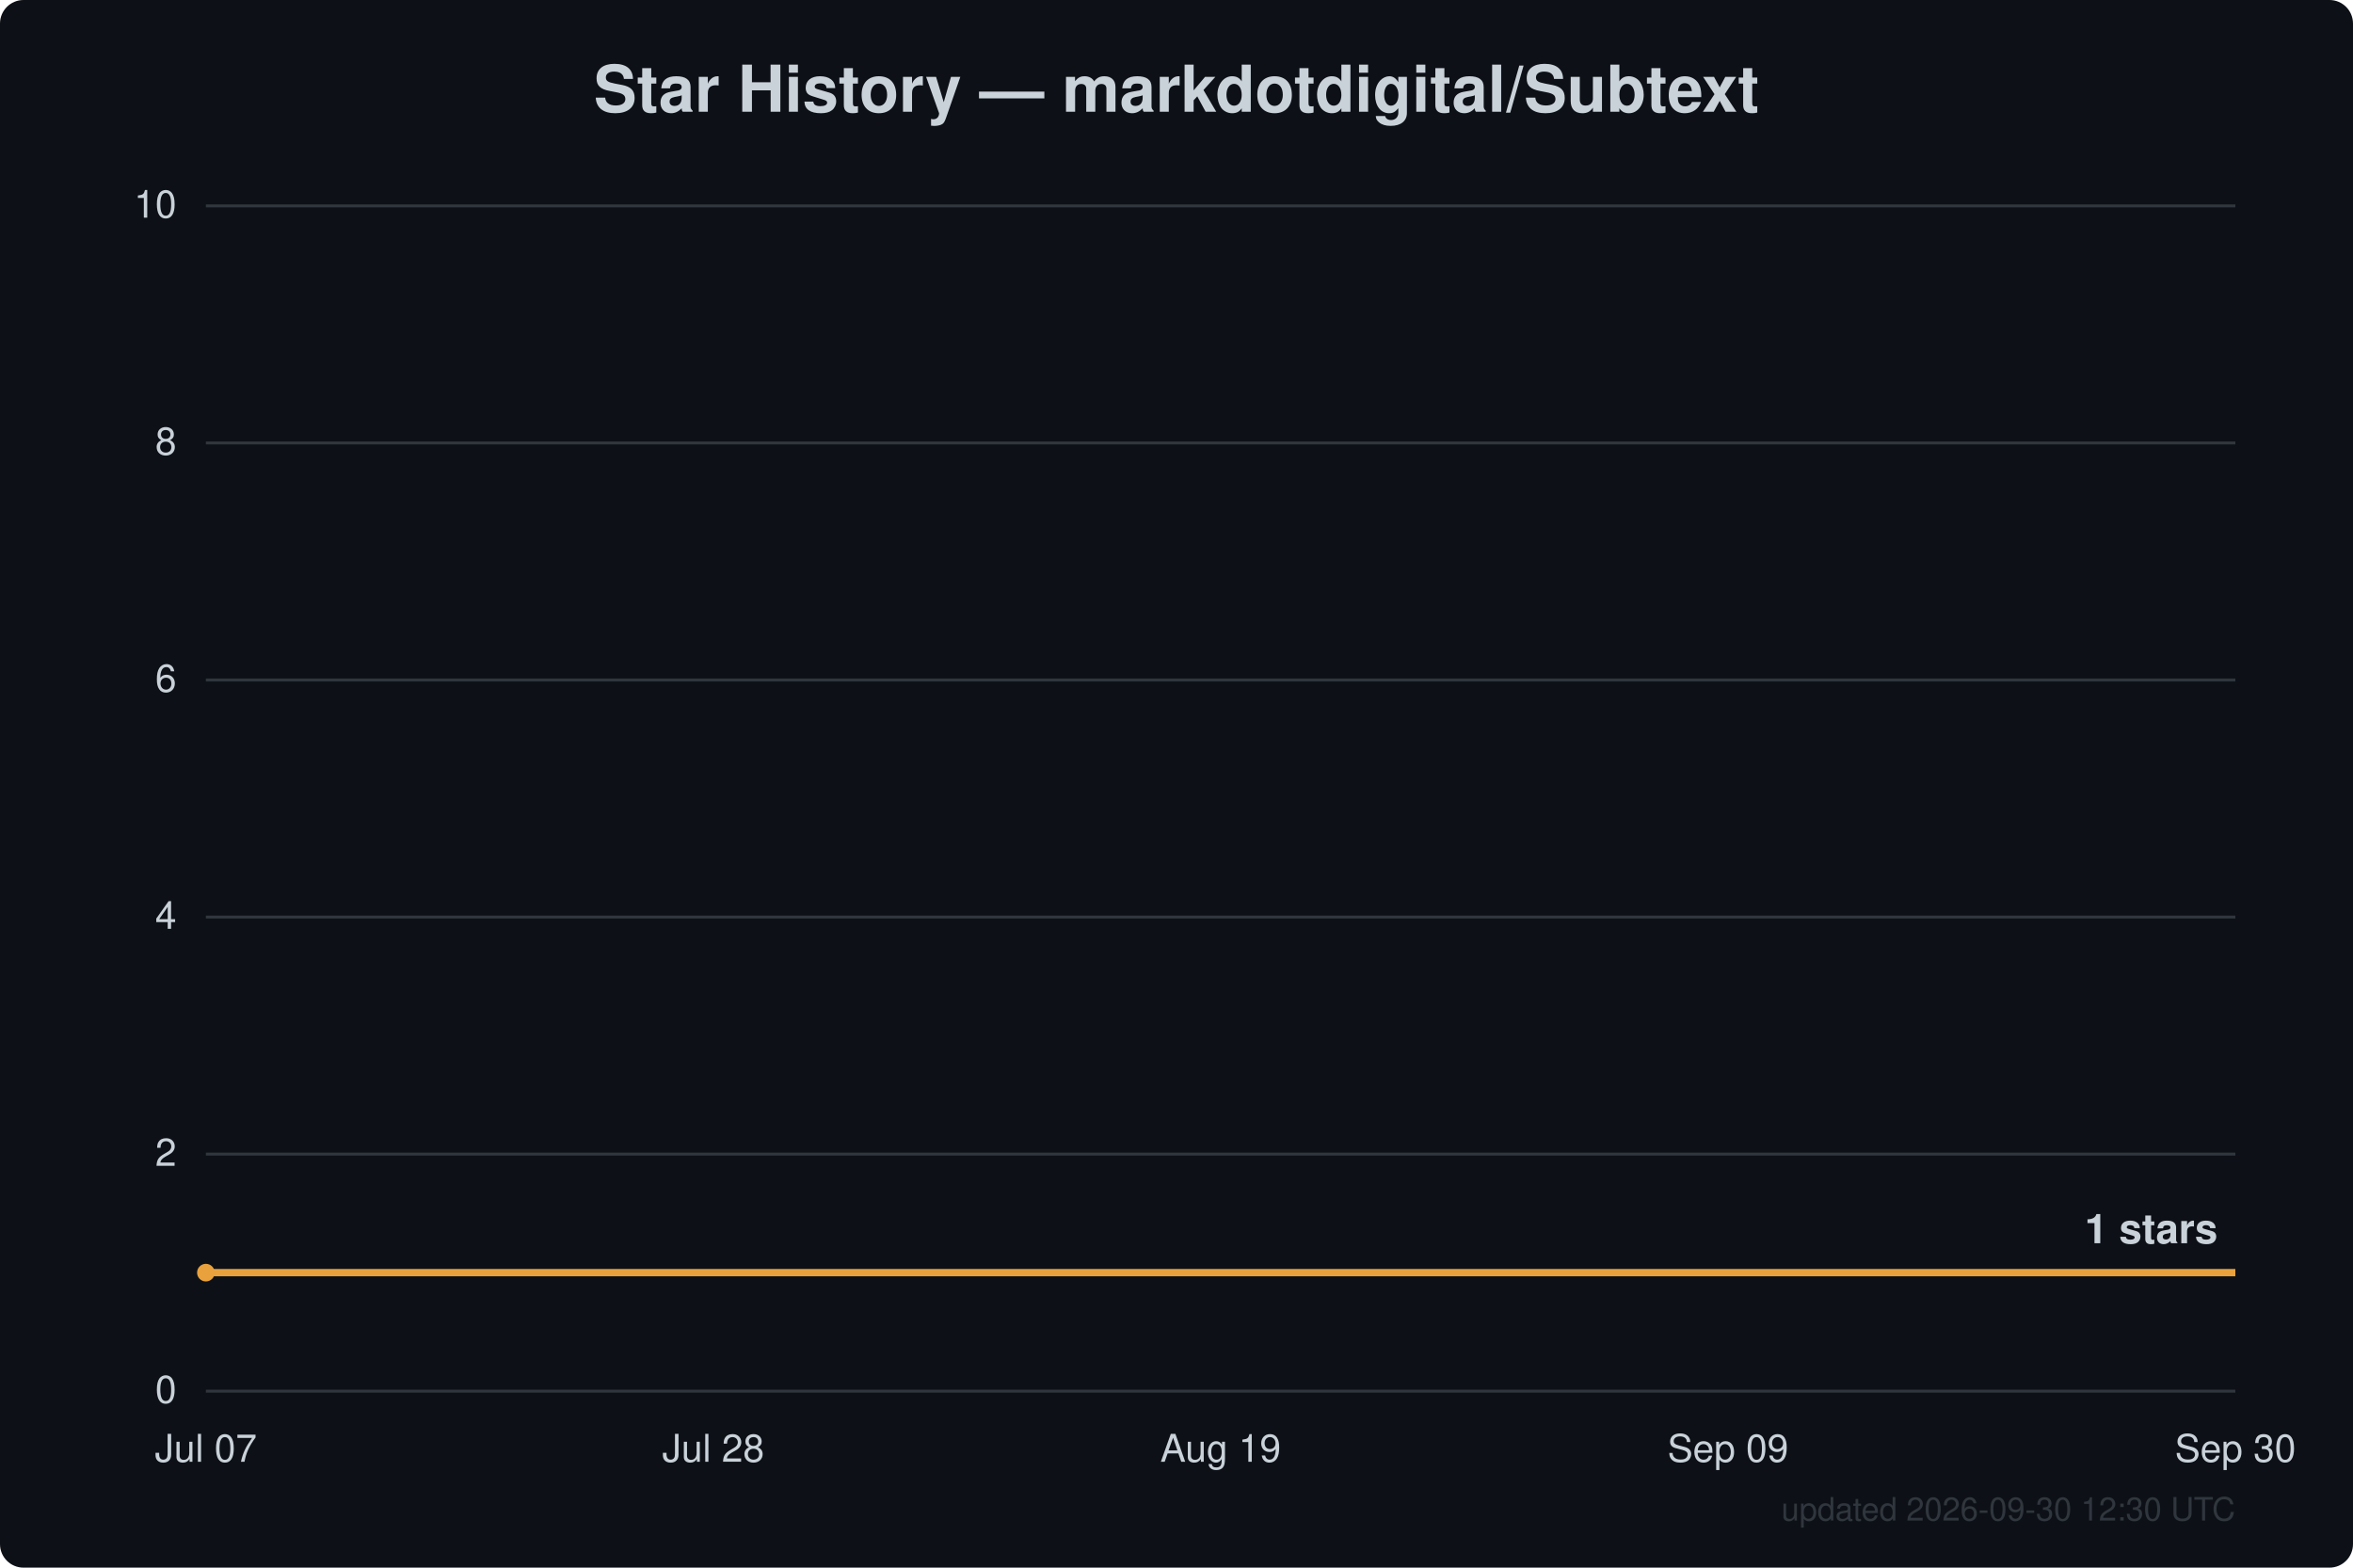
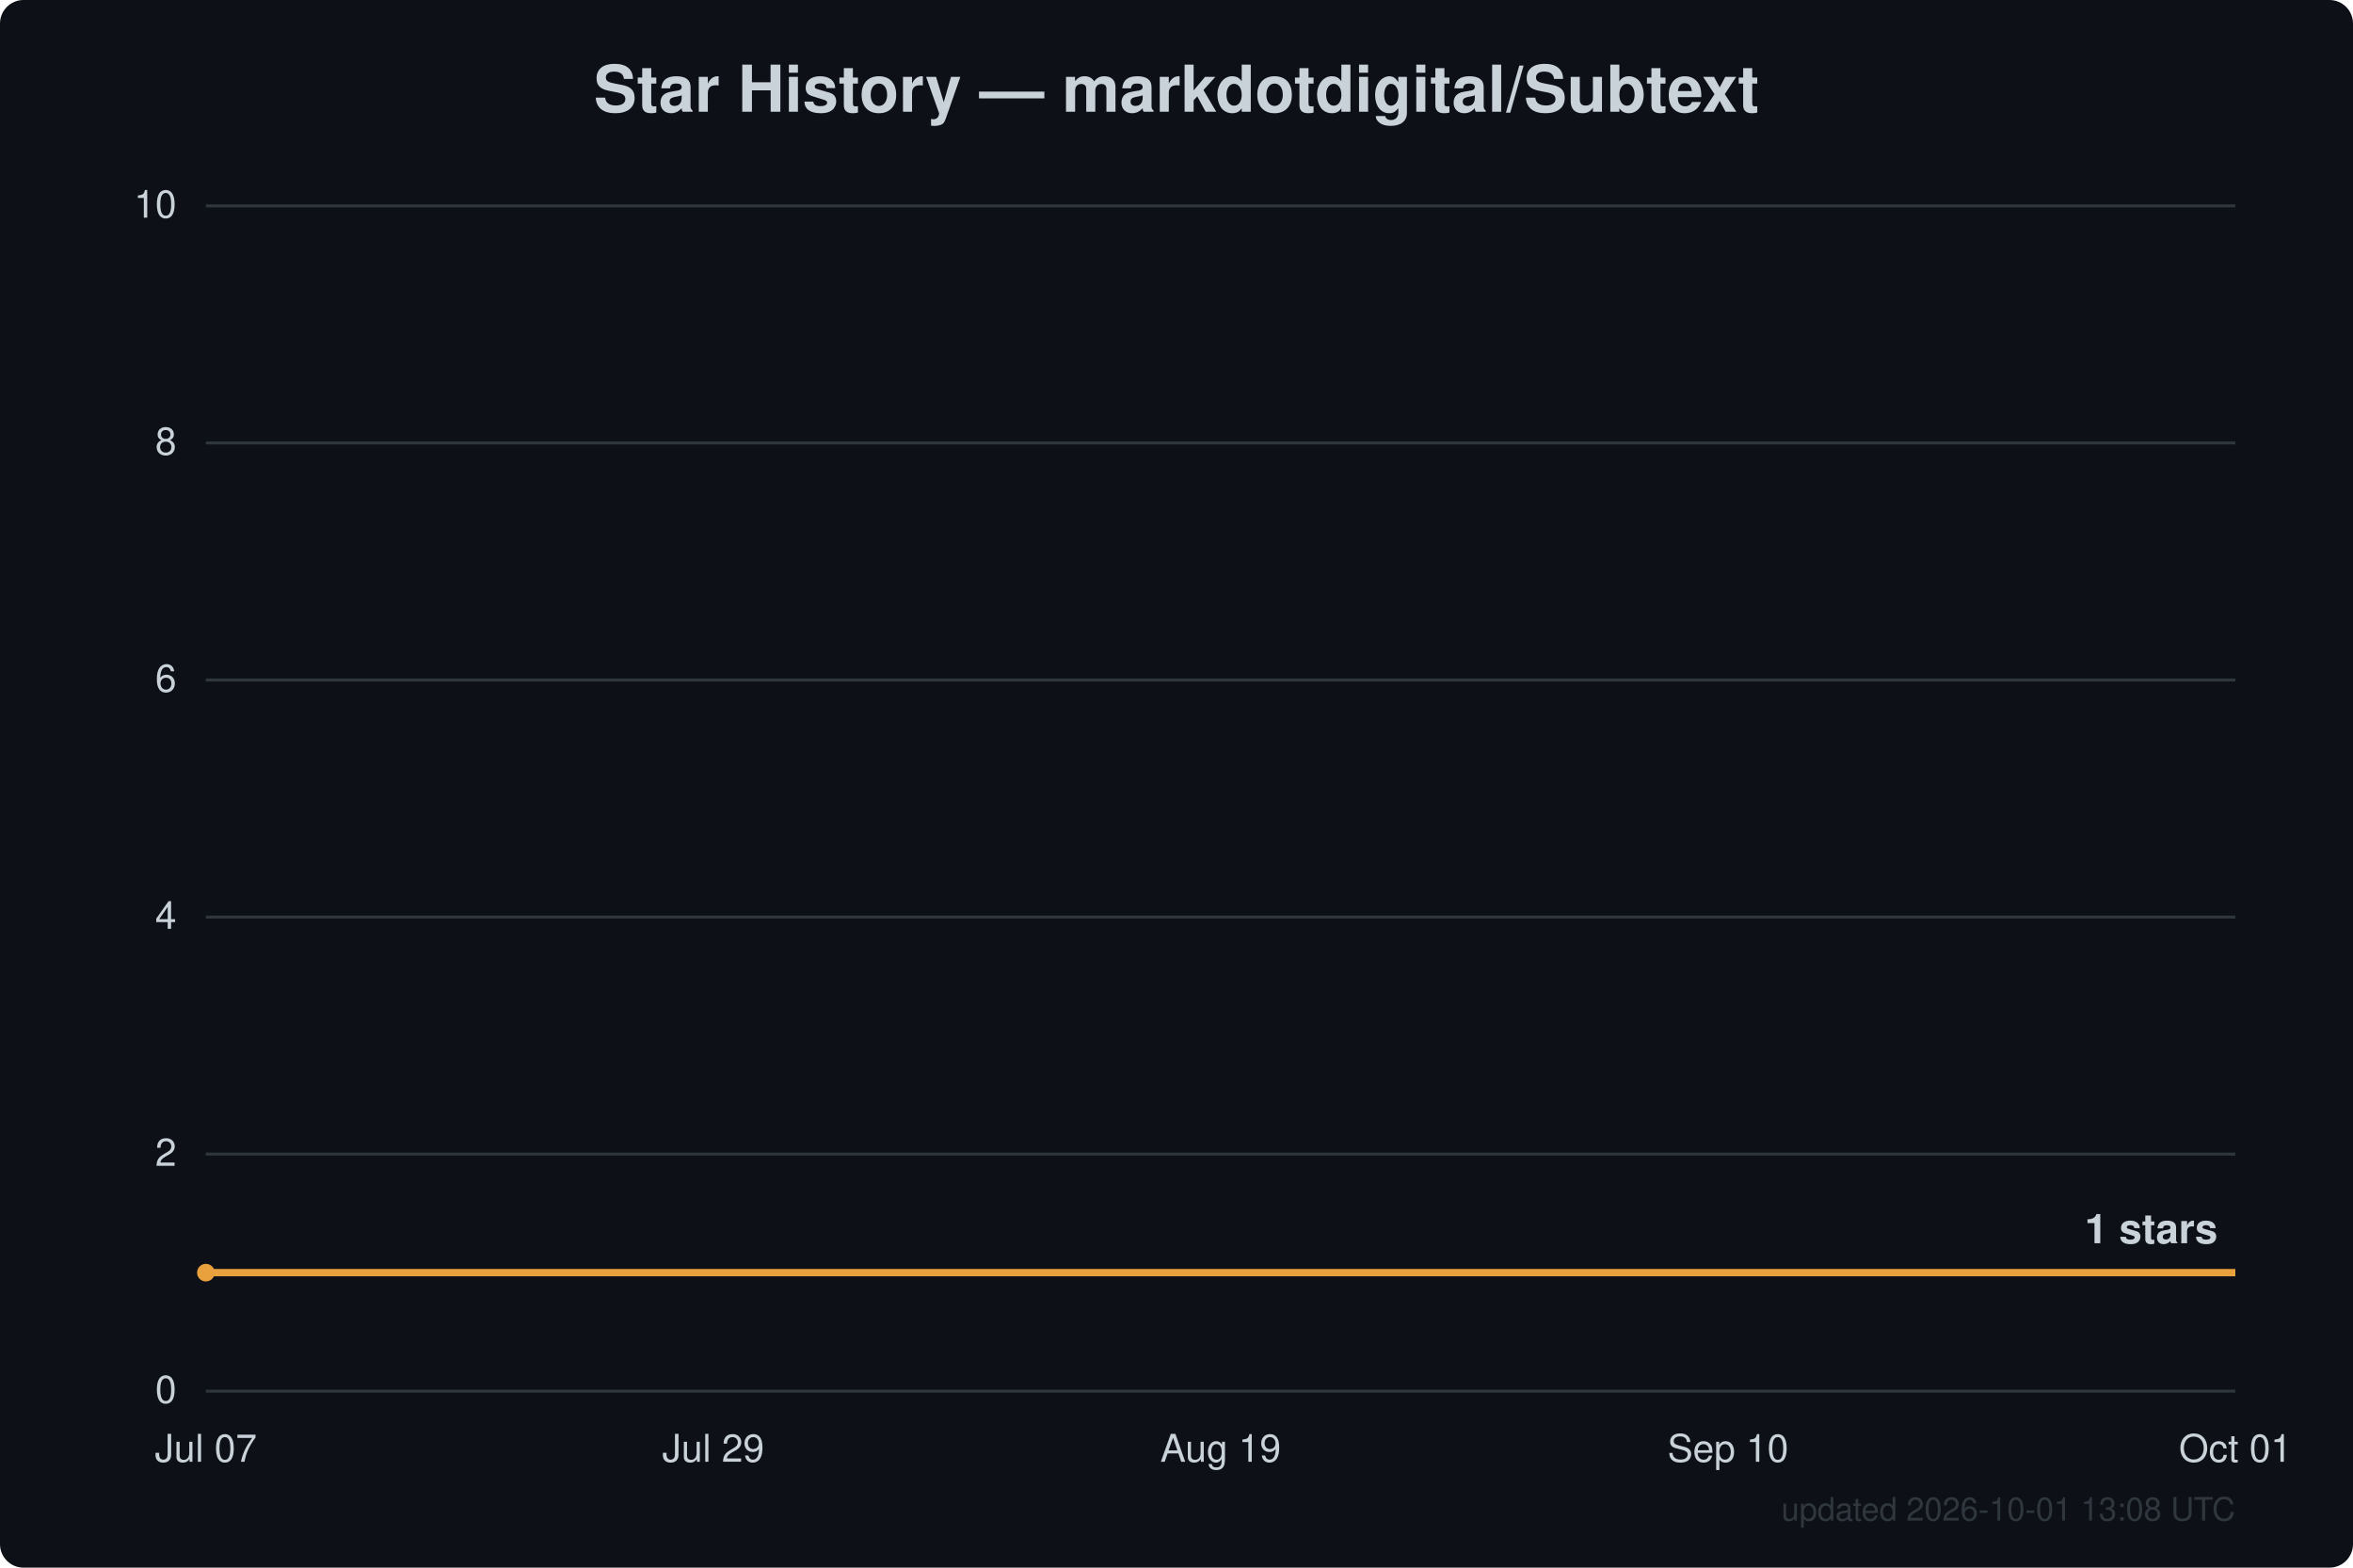
<svg xmlns="http://www.w3.org/2000/svg" width="800" height="533" viewBox="0 0 800 533" font-family="Segoe UI, Helvetica, Arial, sans-serif">
  <rect width="800" height="533" fill="#0d1117" rx="8" />
  <text x="400.0" y="38" text-anchor="middle" fill="#c9d1d9" font-size="22" font-weight="600">Star History — markdotdigital/Subtext</text>
  <line x1="70" y1="473.0" x2="760" y2="473.0" stroke="#30363d" stroke-width="1" />
  <text x="60" y="477.0" text-anchor="end" fill="#c9d1d9" font-size="13">0</text>
  <line x1="70" y1="392.4" x2="760" y2="392.4" stroke="#30363d" stroke-width="1" />
  <text x="60" y="396.4" text-anchor="end" fill="#c9d1d9" font-size="13">2</text>
  <line x1="70" y1="311.8" x2="760" y2="311.8" stroke="#30363d" stroke-width="1" />
  <text x="60" y="315.8" text-anchor="end" fill="#c9d1d9" font-size="13">4</text>
  <line x1="70" y1="231.2" x2="760" y2="231.2" stroke="#30363d" stroke-width="1" />
  <text x="60" y="235.2" text-anchor="end" fill="#c9d1d9" font-size="13">6</text>
  <line x1="70" y1="150.6" x2="760" y2="150.6" stroke="#30363d" stroke-width="1" />
  <text x="60" y="154.6" text-anchor="end" fill="#c9d1d9" font-size="13">8</text>
  <line x1="70" y1="70.0" x2="760" y2="70.0" stroke="#30363d" stroke-width="1" />
  <text x="60" y="74.0" text-anchor="end" fill="#c9d1d9" font-size="13">10</text>
  <text x="70.0" y="497" text-anchor="middle" fill="#c9d1d9" font-size="13">Jul 07</text>
-   <text x="242.5" y="497" text-anchor="middle" fill="#c9d1d9" font-size="13">Jul 28</text>
+   <text x="242.5" y="497" text-anchor="middle" fill="#c9d1d9" font-size="13">Jul 29</text>
  <text x="415.0" y="497" text-anchor="middle" fill="#c9d1d9" font-size="13">Aug 19</text>
-   <text x="587.5" y="497" text-anchor="middle" fill="#c9d1d9" font-size="13">Sep 09</text>
-   <text x="760.0" y="497" text-anchor="middle" fill="#c9d1d9" font-size="13">Sep 30</text>
+   <text x="587.5" y="497" text-anchor="middle" fill="#c9d1d9" font-size="13">Sep 10</text>
+   <text x="760.0" y="497" text-anchor="middle" fill="#c9d1d9" font-size="13">Oct 01</text>
  <path d="M70.0,432.7 L760.0,432.7" fill="none" stroke="#e8a13c" stroke-width="2.5" stroke-linejoin="round" />
  <circle cx="70.0" cy="432.7" r="3" fill="#e8a13c" />
  <text x="754.0" y="422.7" text-anchor="end" fill="#c9d1d9" font-size="14" font-weight="600">1 stars</text>
-   <text x="760" y="517" text-anchor="end" fill="#30363d" font-size="11">updated 2026-09-30 12:30 UTC</text>
+   <text x="760" y="517" text-anchor="end" fill="#30363d" font-size="11">updated 2026-10-01 13:08 UTC</text>
</svg>
